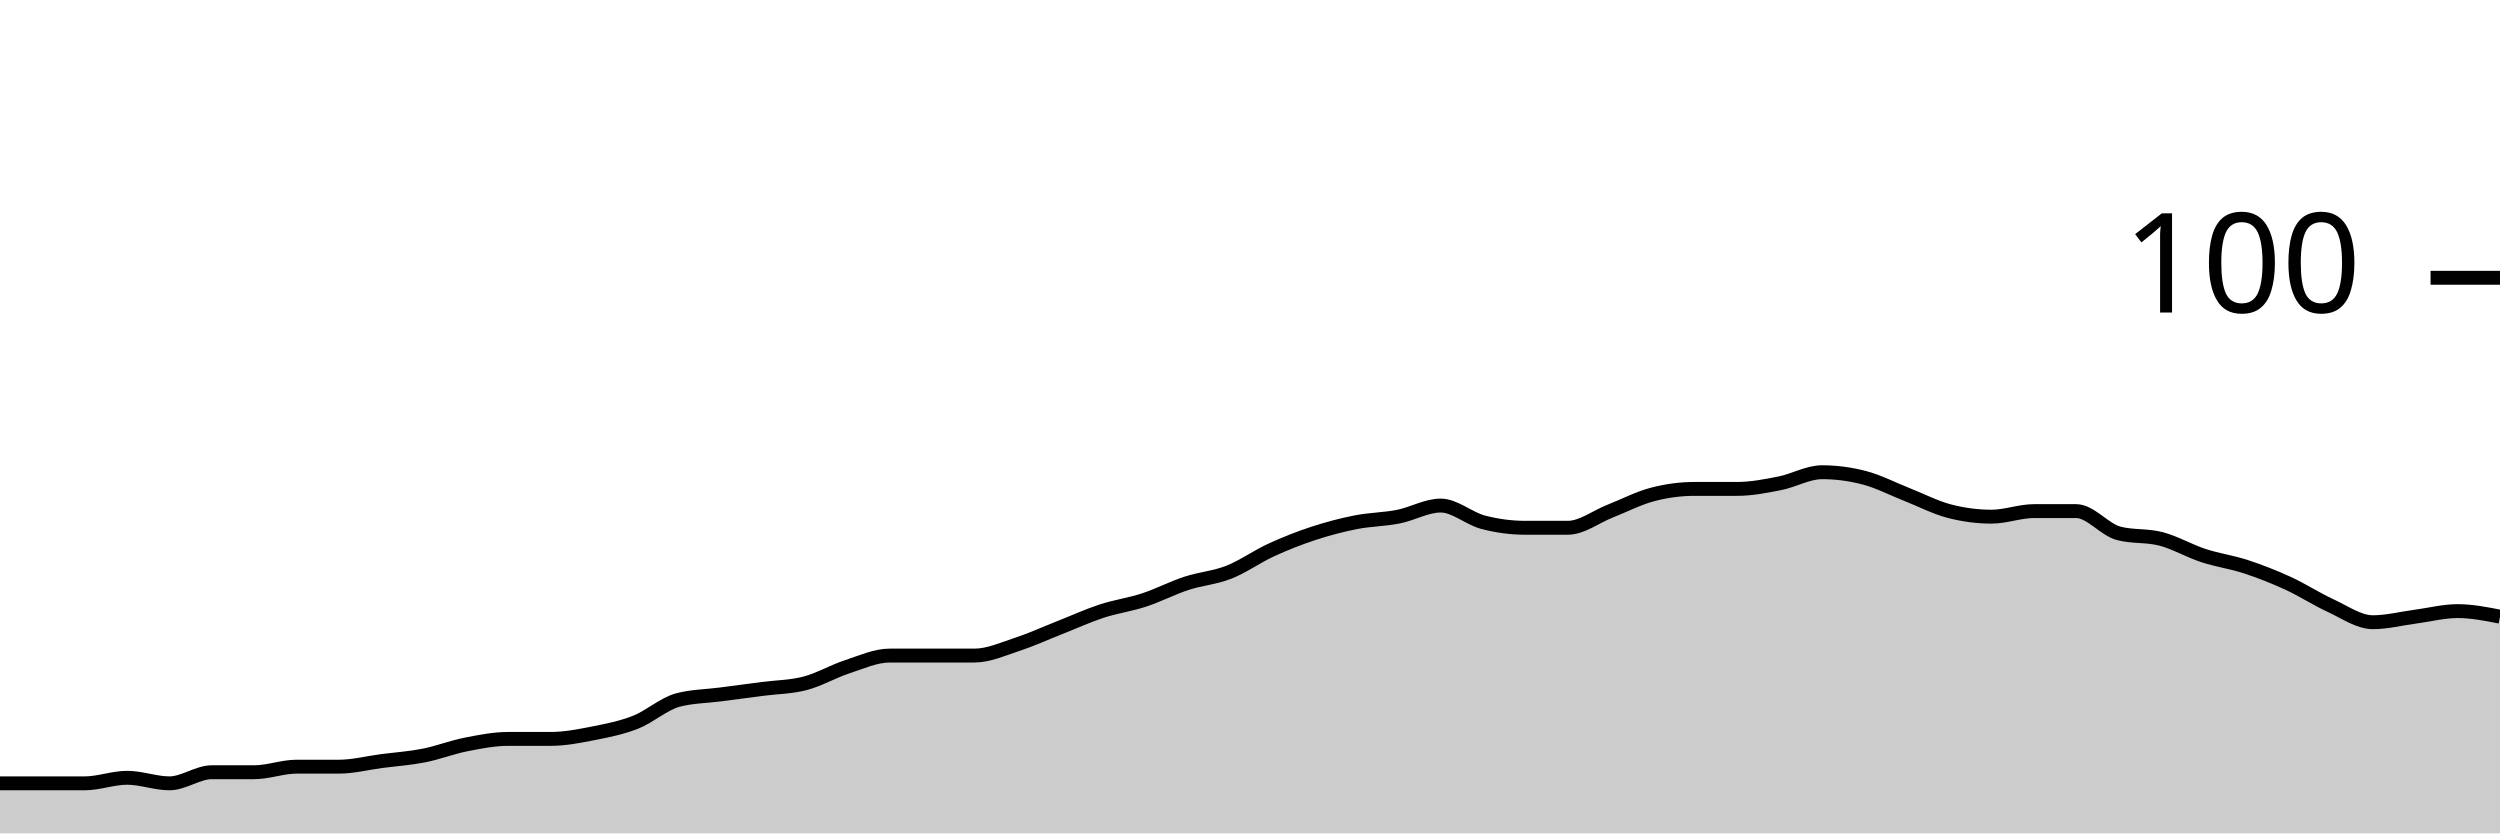
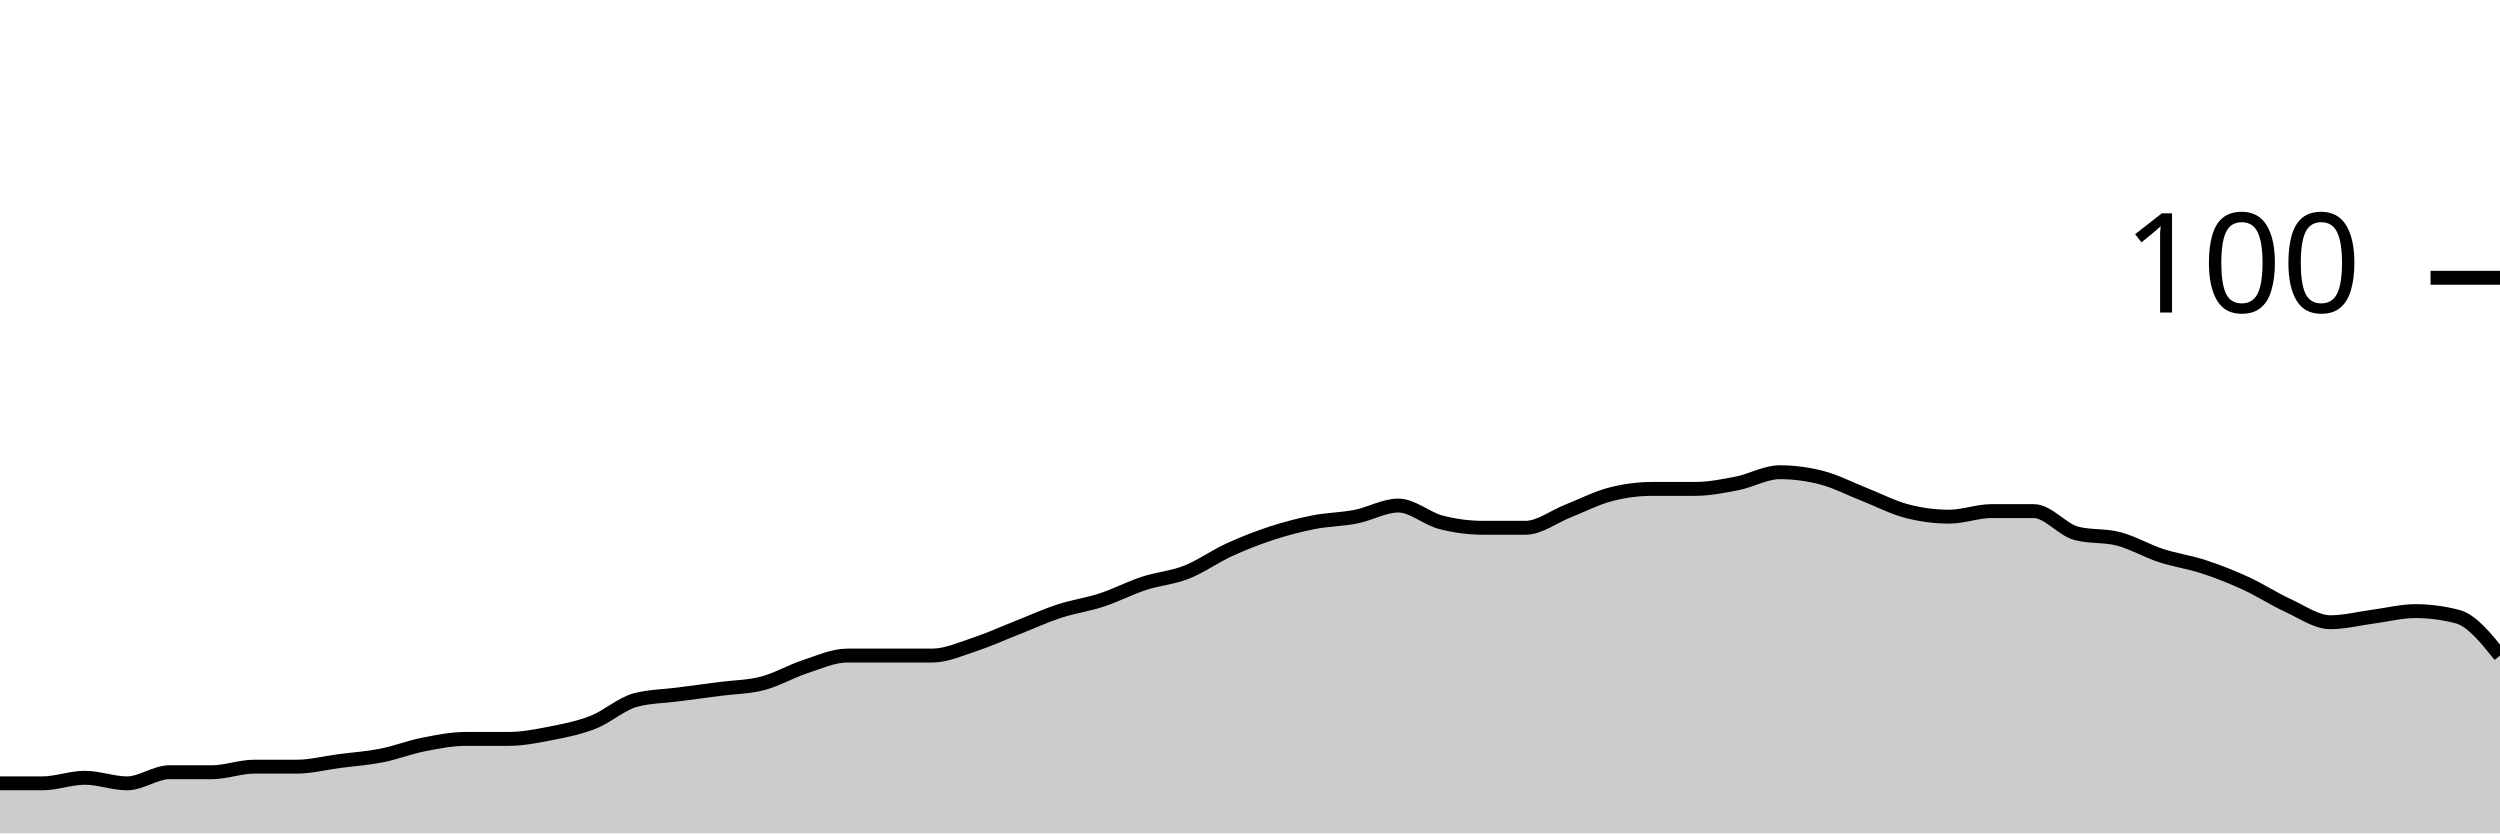
<svg xmlns="http://www.w3.org/2000/svg" viewBox="0 0 180 60">
  <g transform="translate(0,20)">
-     <path class="area" fill="rgba(0, 0, 0, 0.2)" d="M0,36.4C1.017,36.4,2.034,36.4,3.051,36.4C4.068,36.4,5.085,36.4,6.102,36.4C7.119,36.4,8.136,36,9.153,36C10.169,36,11.186,36.4,12.203,36.4C13.22,36.4,14.237,35.6,15.254,35.6C16.271,35.6,17.288,35.6,18.305,35.6C19.322,35.6,20.339,35.2,21.356,35.2C22.373,35.2,23.39,35.2,24.407,35.2C25.424,35.2,26.441,34.933,27.458,34.8C28.475,34.667,29.492,34.6,30.508,34.4C31.525,34.2,32.542,33.8,33.559,33.6C34.576,33.4,35.593,33.2,36.61,33.2C37.627,33.2,38.644,33.2,39.661,33.2C40.678,33.2,41.695,33,42.712,32.8C43.729,32.6,44.746,32.4,45.763,32C46.78,31.6,47.797,30.667,48.814,30.4C49.831,30.133,50.847,30.133,51.864,30C52.881,29.867,53.898,29.733,54.915,29.6C55.932,29.467,56.949,29.467,57.966,29.2C58.983,28.933,60,28.333,61.017,28C62.034,27.667,63.051,27.2,64.068,27.2C65.085,27.2,66.102,27.2,67.119,27.2C68.136,27.2,69.153,27.2,70.169,27.2C71.186,27.2,72.203,26.733,73.22,26.4C74.237,26.067,75.254,25.6,76.271,25.2C77.288,24.8,78.305,24.333,79.322,24C80.339,23.667,81.356,23.533,82.373,23.2C83.39,22.867,84.407,22.333,85.424,22C86.441,21.667,87.458,21.6,88.475,21.2C89.492,20.8,90.508,20.067,91.525,19.6C92.542,19.133,93.559,18.733,94.576,18.4C95.593,18.067,96.61,17.8,97.627,17.6C98.644,17.4,99.661,17.4,100.678,17.2C101.695,17,102.712,16.4,103.729,16.4C104.746,16.4,105.763,17.333,106.78,17.6C107.797,17.867,108.814,18,109.831,18C110.847,18,111.864,18,112.881,18C113.898,18,114.915,17.2,115.932,16.8C116.949,16.4,117.966,15.867,118.983,15.6C120,15.333,121.017,15.2,122.034,15.2C123.051,15.2,124.068,15.2,125.085,15.2C126.102,15.2,127.119,15,128.136,14.8C129.153,14.6,130.169,14,131.186,14C132.203,14,133.22,14.133,134.237,14.4C135.254,14.667,136.271,15.2,137.288,15.6C138.305,16,139.322,16.533,140.339,16.8C141.356,17.067,142.373,17.2,143.39,17.2C144.407,17.2,145.424,16.8,146.441,16.8C147.458,16.8,148.475,16.8,149.492,16.8C150.508,16.8,151.525,18.133,152.542,18.4C153.559,18.667,154.576,18.533,155.593,18.8C156.61,19.067,157.627,19.667,158.644,20C159.661,20.333,160.678,20.467,161.695,20.8C162.712,21.133,163.729,21.533,164.746,22C165.763,22.467,166.78,23.133,167.797,23.6C168.814,24.067,169.831,24.8,170.847,24.8C171.864,24.8,172.881,24.533,173.898,24.4C174.915,24.267,175.932,24,176.949,24C177.966,24,178.983,24.2,180,24.4L180,40C178.983,40,177.966,40,176.949,40C175.932,40,174.915,40,173.898,40C172.881,40,171.864,40,170.847,40C169.831,40,168.814,40,167.797,40C166.78,40,165.763,40,164.746,40C163.729,40,162.712,40,161.695,40C160.678,40,159.661,40,158.644,40C157.627,40,156.61,40,155.593,40C154.576,40,153.559,40,152.542,40C151.525,40,150.508,40,149.492,40C148.475,40,147.458,40,146.441,40C145.424,40,144.407,40,143.39,40C142.373,40,141.356,40,140.339,40C139.322,40,138.305,40,137.288,40C136.271,40,135.254,40,134.237,40C133.22,40,132.203,40,131.186,40C130.169,40,129.153,40,128.136,40C127.119,40,126.102,40,125.085,40C124.068,40,123.051,40,122.034,40C121.017,40,120,40,118.983,40C117.966,40,116.949,40,115.932,40C114.915,40,113.898,40,112.881,40C111.864,40,110.847,40,109.831,40C108.814,40,107.797,40,106.78,40C105.763,40,104.746,40,103.729,40C102.712,40,101.695,40,100.678,40C99.661,40,98.644,40,97.627,40C96.61,40,95.593,40,94.576,40C93.559,40,92.542,40,91.525,40C90.508,40,89.492,40,88.475,40C87.458,40,86.441,40,85.424,40C84.407,40,83.39,40,82.373,40C81.356,40,80.339,40,79.322,40C78.305,40,77.288,40,76.271,40C75.254,40,74.237,40,73.22,40C72.203,40,71.186,40,70.169,40C69.153,40,68.136,40,67.119,40C66.102,40,65.085,40,64.068,40C63.051,40,62.034,40,61.017,40C60,40,58.983,40,57.966,40C56.949,40,55.932,40,54.915,40C53.898,40,52.881,40,51.864,40C50.847,40,49.831,40,48.814,40C47.797,40,46.78,40,45.763,40C44.746,40,43.729,40,42.712,40C41.695,40,40.678,40,39.661,40C38.644,40,37.627,40,36.61,40C35.593,40,34.576,40,33.559,40C32.542,40,31.525,40,30.508,40C29.492,40,28.475,40,27.458,40C26.441,40,25.424,40,24.407,40C23.39,40,22.373,40,21.356,40C20.339,40,19.322,40,18.305,40C17.288,40,16.271,40,15.254,40C14.237,40,13.22,40,12.203,40C11.186,40,10.169,40,9.153,40C8.136,40,7.119,40,6.102,40C5.085,40,4.068,40,3.051,40C2.034,40,1.017,40,0,40Z" />
-     <path class="line" stroke="black" fill="none" d="M0,36.4C1.017,36.4,2.034,36.4,3.051,36.4C4.068,36.4,5.085,36.4,6.102,36.4C7.119,36.4,8.136,36,9.153,36C10.169,36,11.186,36.4,12.203,36.4C13.22,36.4,14.237,35.6,15.254,35.6C16.271,35.6,17.288,35.6,18.305,35.6C19.322,35.6,20.339,35.2,21.356,35.2C22.373,35.2,23.39,35.2,24.407,35.2C25.424,35.2,26.441,34.933,27.458,34.8C28.475,34.667,29.492,34.6,30.508,34.4C31.525,34.2,32.542,33.8,33.559,33.6C34.576,33.4,35.593,33.2,36.61,33.2C37.627,33.2,38.644,33.2,39.661,33.2C40.678,33.2,41.695,33,42.712,32.8C43.729,32.6,44.746,32.4,45.763,32C46.78,31.6,47.797,30.667,48.814,30.4C49.831,30.133,50.847,30.133,51.864,30C52.881,29.867,53.898,29.733,54.915,29.6C55.932,29.467,56.949,29.467,57.966,29.2C58.983,28.933,60,28.333,61.017,28C62.034,27.667,63.051,27.2,64.068,27.2C65.085,27.2,66.102,27.2,67.119,27.2C68.136,27.2,69.153,27.2,70.169,27.2C71.186,27.2,72.203,26.733,73.22,26.4C74.237,26.067,75.254,25.6,76.271,25.2C77.288,24.8,78.305,24.333,79.322,24C80.339,23.667,81.356,23.533,82.373,23.2C83.39,22.867,84.407,22.333,85.424,22C86.441,21.667,87.458,21.6,88.475,21.2C89.492,20.8,90.508,20.067,91.525,19.6C92.542,19.133,93.559,18.733,94.576,18.4C95.593,18.067,96.61,17.8,97.627,17.6C98.644,17.4,99.661,17.4,100.678,17.2C101.695,17,102.712,16.4,103.729,16.4C104.746,16.4,105.763,17.333,106.78,17.6C107.797,17.867,108.814,18,109.831,18C110.847,18,111.864,18,112.881,18C113.898,18,114.915,17.2,115.932,16.8C116.949,16.4,117.966,15.867,118.983,15.6C120,15.333,121.017,15.2,122.034,15.2C123.051,15.2,124.068,15.2,125.085,15.2C126.102,15.2,127.119,15,128.136,14.8C129.153,14.6,130.169,14,131.186,14C132.203,14,133.22,14.133,134.237,14.4C135.254,14.667,136.271,15.2,137.288,15.6C138.305,16,139.322,16.533,140.339,16.8C141.356,17.067,142.373,17.2,143.39,17.2C144.407,17.2,145.424,16.8,146.441,16.8C147.458,16.8,148.475,16.8,149.492,16.8C150.508,16.8,151.525,18.133,152.542,18.4C153.559,18.667,154.576,18.533,155.593,18.8C156.61,19.067,157.627,19.667,158.644,20C159.661,20.333,160.678,20.467,161.695,20.8C162.712,21.133,163.729,21.533,164.746,22C165.763,22.467,166.78,23.133,167.797,23.6C168.814,24.067,169.831,24.8,170.847,24.8C171.864,24.8,172.881,24.533,173.898,24.4C174.915,24.267,175.932,24,176.949,24C177.966,24,178.983,24.2,180,24.4" />
+     <path class="area" fill="rgba(0, 0, 0, 0.2)" d="M0,36.4C1.017,36.4,2.034,36.4,3.051,36.4C4.068,36.4,5.085,36,6.102,36C7.119,36,8.136,36.4,9.153,36.4C10.169,36.4,11.186,35.6,12.203,35.6C13.22,35.6,14.237,35.6,15.254,35.6C16.271,35.6,17.288,35.2,18.305,35.2C19.322,35.2,20.339,35.2,21.356,35.2C22.373,35.2,23.39,34.933,24.407,34.8C25.424,34.667,26.441,34.6,27.458,34.4C28.475,34.2,29.492,33.8,30.508,33.6C31.525,33.4,32.542,33.2,33.559,33.2C34.576,33.2,35.593,33.2,36.61,33.2C37.627,33.2,38.644,33,39.661,32.8C40.678,32.6,41.695,32.4,42.712,32C43.729,31.6,44.746,30.667,45.763,30.4C46.78,30.133,47.797,30.133,48.814,30C49.831,29.867,50.847,29.733,51.864,29.6C52.881,29.467,53.898,29.467,54.915,29.2C55.932,28.933,56.949,28.333,57.966,28C58.983,27.667,60,27.2,61.017,27.2C62.034,27.2,63.051,27.2,64.068,27.2C65.085,27.2,66.102,27.2,67.119,27.2C68.136,27.2,69.153,26.733,70.169,26.4C71.186,26.067,72.203,25.6,73.22,25.2C74.237,24.8,75.254,24.333,76.271,24C77.288,23.667,78.305,23.533,79.322,23.2C80.339,22.867,81.356,22.333,82.373,22C83.39,21.667,84.407,21.6,85.424,21.2C86.441,20.8,87.458,20.067,88.475,19.6C89.492,19.133,90.508,18.733,91.525,18.4C92.542,18.067,93.559,17.8,94.576,17.6C95.593,17.4,96.61,17.4,97.627,17.2C98.644,17,99.661,16.4,100.678,16.4C101.695,16.4,102.712,17.333,103.729,17.6C104.746,17.867,105.763,18,106.78,18C107.797,18,108.814,18,109.831,18C110.847,18,111.864,17.2,112.881,16.8C113.898,16.4,114.915,15.867,115.932,15.6C116.949,15.333,117.966,15.2,118.983,15.2C120,15.2,121.017,15.2,122.034,15.2C123.051,15.2,124.068,15,125.085,14.8C126.102,14.6,127.119,14,128.136,14C129.153,14,130.169,14.133,131.186,14.4C132.203,14.667,133.22,15.2,134.237,15.6C135.254,16,136.271,16.533,137.288,16.8C138.305,17.067,139.322,17.2,140.339,17.2C141.356,17.2,142.373,16.8,143.39,16.8C144.407,16.8,145.424,16.8,146.441,16.8C147.458,16.8,148.475,18.133,149.492,18.4C150.508,18.667,151.525,18.533,152.542,18.8C153.559,19.067,154.576,19.667,155.593,20C156.61,20.333,157.627,20.467,158.644,20.8C159.661,21.133,160.678,21.533,161.695,22C162.712,22.467,163.729,23.133,164.746,23.6C165.763,24.067,166.78,24.8,167.797,24.8C168.814,24.8,169.831,24.533,170.847,24.4C171.864,24.267,172.881,24,173.898,24C174.915,24,175.932,24.133,176.949,24.4C177.966,24.667,178.983,25.933,180,27.2L180,40C178.983,40,177.966,40,176.949,40C175.932,40,174.915,40,173.898,40C172.881,40,171.864,40,170.847,40C169.831,40,168.814,40,167.797,40C166.78,40,165.763,40,164.746,40C163.729,40,162.712,40,161.695,40C160.678,40,159.661,40,158.644,40C157.627,40,156.61,40,155.593,40C154.576,40,153.559,40,152.542,40C151.525,40,150.508,40,149.492,40C148.475,40,147.458,40,146.441,40C145.424,40,144.407,40,143.39,40C142.373,40,141.356,40,140.339,40C139.322,40,138.305,40,137.288,40C136.271,40,135.254,40,134.237,40C133.22,40,132.203,40,131.186,40C130.169,40,129.153,40,128.136,40C127.119,40,126.102,40,125.085,40C124.068,40,123.051,40,122.034,40C121.017,40,120,40,118.983,40C117.966,40,116.949,40,115.932,40C114.915,40,113.898,40,112.881,40C111.864,40,110.847,40,109.831,40C108.814,40,107.797,40,106.78,40C105.763,40,104.746,40,103.729,40C102.712,40,101.695,40,100.678,40C99.661,40,98.644,40,97.627,40C96.61,40,95.593,40,94.576,40C93.559,40,92.542,40,91.525,40C90.508,40,89.492,40,88.475,40C87.458,40,86.441,40,85.424,40C84.407,40,83.39,40,82.373,40C81.356,40,80.339,40,79.322,40C78.305,40,77.288,40,76.271,40C75.254,40,74.237,40,73.22,40C72.203,40,71.186,40,70.169,40C69.153,40,68.136,40,67.119,40C66.102,40,65.085,40,64.068,40C63.051,40,62.034,40,61.017,40C60,40,58.983,40,57.966,40C56.949,40,55.932,40,54.915,40C53.898,40,52.881,40,51.864,40C50.847,40,49.831,40,48.814,40C47.797,40,46.78,40,45.763,40C44.746,40,43.729,40,42.712,40C41.695,40,40.678,40,39.661,40C38.644,40,37.627,40,36.61,40C35.593,40,34.576,40,33.559,40C32.542,40,31.525,40,30.508,40C29.492,40,28.475,40,27.458,40C26.441,40,25.424,40,24.407,40C23.39,40,22.373,40,21.356,40C20.339,40,19.322,40,18.305,40C17.288,40,16.271,40,15.254,40C14.237,40,13.22,40,12.203,40C11.186,40,10.169,40,9.153,40C8.136,40,7.119,40,6.102,40C5.085,40,4.068,40,3.051,40C2.034,40,1.017,40,0,40Z" />
+     <path class="line" stroke="black" fill="none" d="M0,36.4C1.017,36.4,2.034,36.4,3.051,36.4C4.068,36.4,5.085,36,6.102,36C7.119,36,8.136,36.4,9.153,36.4C10.169,36.4,11.186,35.6,12.203,35.6C13.22,35.6,14.237,35.6,15.254,35.6C16.271,35.6,17.288,35.2,18.305,35.2C19.322,35.2,20.339,35.2,21.356,35.2C22.373,35.2,23.39,34.933,24.407,34.8C25.424,34.667,26.441,34.6,27.458,34.4C28.475,34.2,29.492,33.8,30.508,33.6C31.525,33.4,32.542,33.2,33.559,33.2C34.576,33.2,35.593,33.2,36.61,33.2C37.627,33.2,38.644,33,39.661,32.8C40.678,32.6,41.695,32.4,42.712,32C43.729,31.6,44.746,30.667,45.763,30.4C46.78,30.133,47.797,30.133,48.814,30C49.831,29.867,50.847,29.733,51.864,29.6C52.881,29.467,53.898,29.467,54.915,29.2C55.932,28.933,56.949,28.333,57.966,28C58.983,27.667,60,27.2,61.017,27.2C62.034,27.2,63.051,27.2,64.068,27.2C65.085,27.2,66.102,27.2,67.119,27.2C68.136,27.2,69.153,26.733,70.169,26.4C71.186,26.067,72.203,25.6,73.22,25.2C74.237,24.8,75.254,24.333,76.271,24C77.288,23.667,78.305,23.533,79.322,23.2C80.339,22.867,81.356,22.333,82.373,22C83.39,21.667,84.407,21.6,85.424,21.2C86.441,20.8,87.458,20.067,88.475,19.6C89.492,19.133,90.508,18.733,91.525,18.4C92.542,18.067,93.559,17.8,94.576,17.6C95.593,17.4,96.61,17.4,97.627,17.2C98.644,17,99.661,16.4,100.678,16.4C101.695,16.4,102.712,17.333,103.729,17.6C104.746,17.867,105.763,18,106.78,18C107.797,18,108.814,18,109.831,18C110.847,18,111.864,17.2,112.881,16.8C113.898,16.4,114.915,15.867,115.932,15.6C116.949,15.333,117.966,15.2,118.983,15.2C120,15.2,121.017,15.2,122.034,15.2C123.051,15.2,124.068,15,125.085,14.8C126.102,14.6,127.119,14,128.136,14C129.153,14,130.169,14.133,131.186,14.4C132.203,14.667,133.22,15.2,134.237,15.6C135.254,16,136.271,16.533,137.288,16.8C138.305,17.067,139.322,17.2,140.339,17.2C141.356,17.2,142.373,16.8,143.39,16.8C144.407,16.8,145.424,16.8,146.441,16.8C147.458,16.8,148.475,18.133,149.492,18.4C150.508,18.667,151.525,18.533,152.542,18.8C153.559,19.067,154.576,19.667,155.593,20C156.61,20.333,157.627,20.467,158.644,20.8C159.661,21.133,160.678,21.533,161.695,22C162.712,22.467,163.729,23.133,164.746,23.6C165.763,24.067,166.78,24.8,167.797,24.8C168.814,24.8,169.831,24.533,170.847,24.4C171.864,24.267,172.881,24,173.898,24C174.915,24,175.932,24.133,176.949,24.4C177.966,24.667,178.983,25.933,180,27.2" />
    <path class="axis-ceiling" stroke-width="1" stroke="black" fill="none" d="M175,0L180,0" />
    <text class="axis-ceiling-label" font-family="sans-serif" text-anchor="end" font-size="10px" x="170" y="2.5">100</text>
  </g>
</svg>
